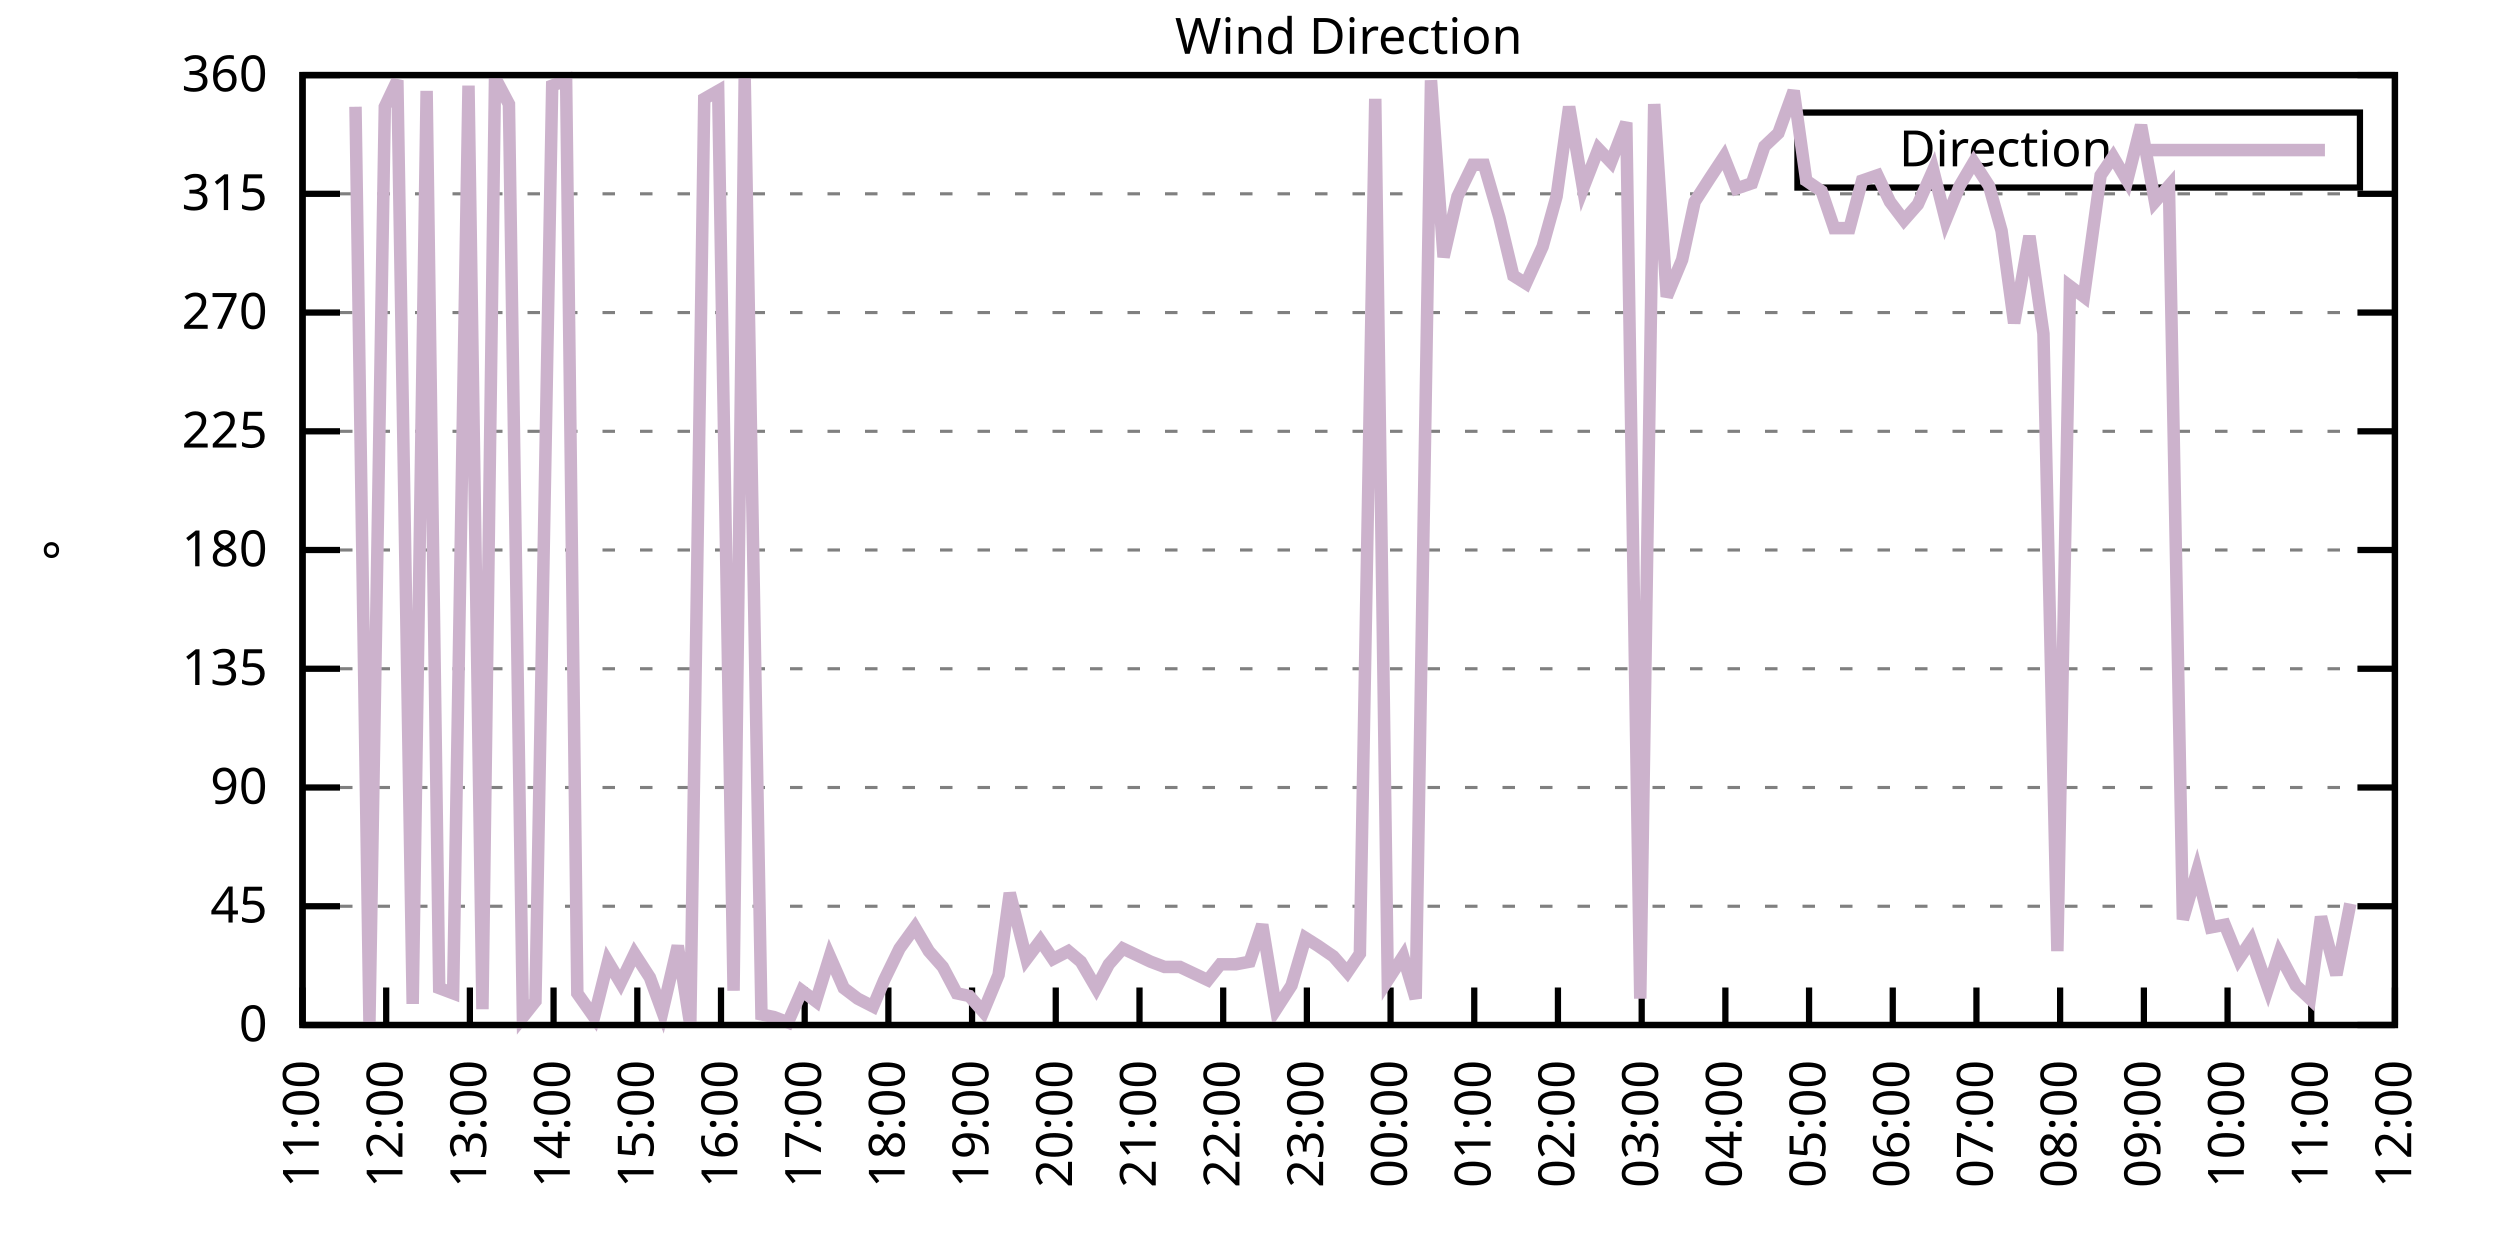
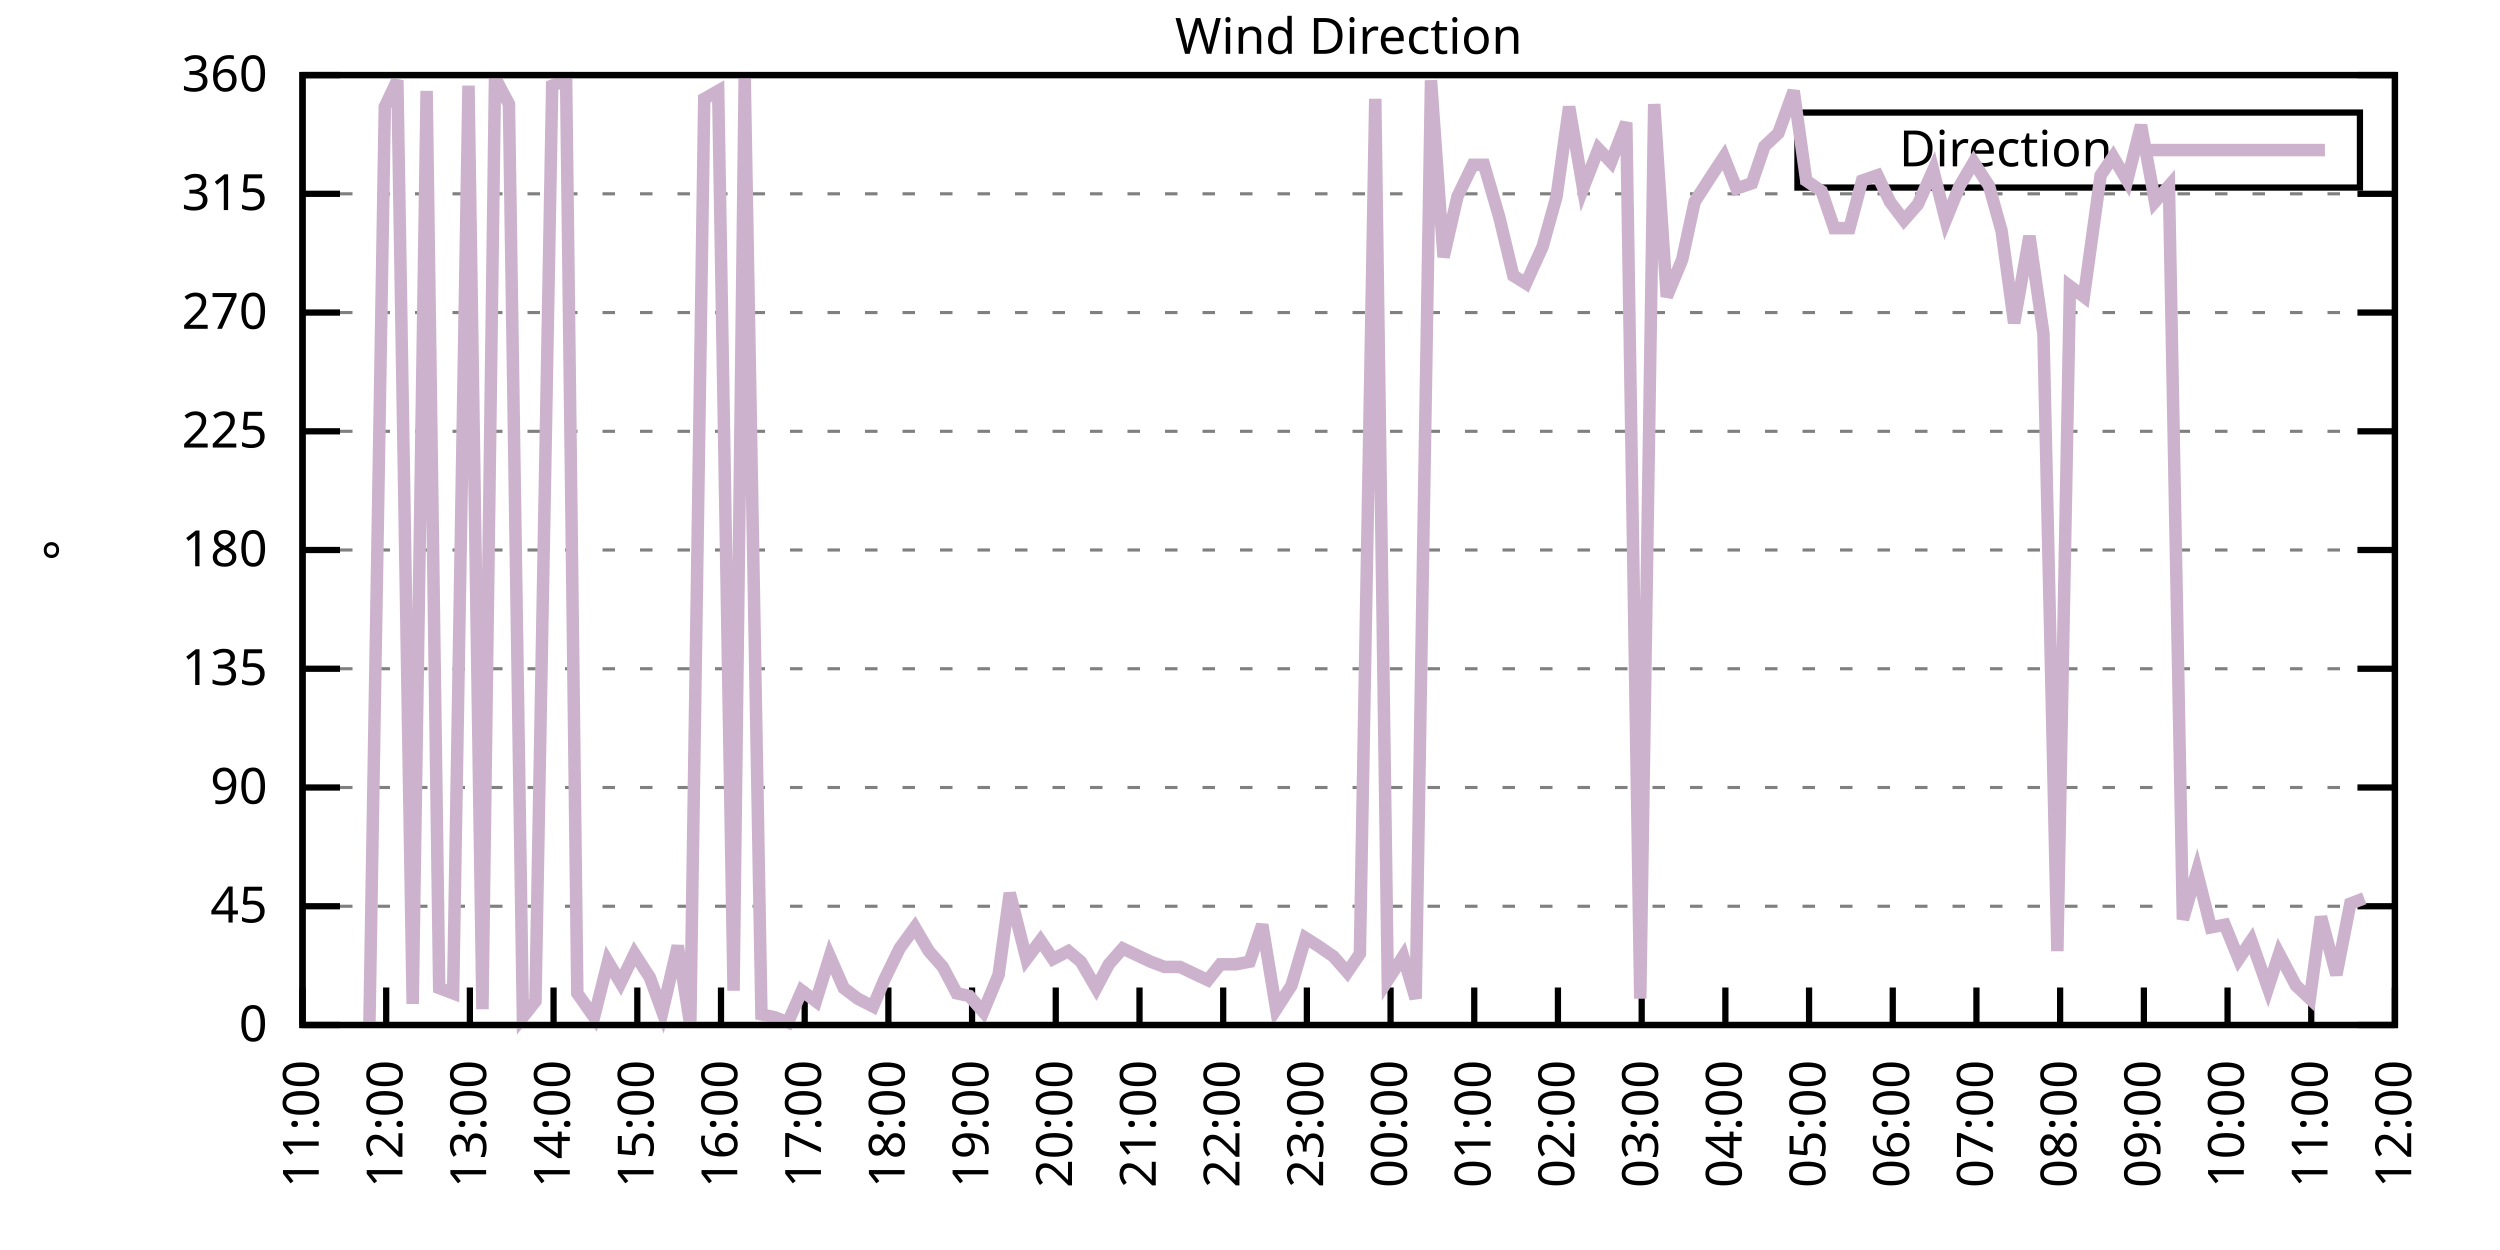
<svg xmlns="http://www.w3.org/2000/svg" xmlns:xlink="http://www.w3.org/1999/xlink" width="400" height="200" viewBox="0 0 400 200">
  <g id="gnuplot_canvas">
    <rect x="0" y="0" width="400" height="200" fill="none" />
    <defs>
      <circle id="gpDot" r="0.5" stroke-width="0.5" stroke="currentColor" />
      <path id="gpPt0" stroke-width="0.333" stroke="currentColor" d="M-1,0 h2 M0,-1 v2" />
      <path id="gpPt1" stroke-width="0.333" stroke="currentColor" d="M-1,-1 L1,1 M1,-1 L-1,1" />
      <path id="gpPt2" stroke-width="0.333" stroke="currentColor" d="M-1,0 L1,0 M0,-1 L0,1 M-1,-1 L1,1 M-1,1 L1,-1" />
      <rect id="gpPt3" stroke-width="0.333" stroke="currentColor" x="-1" y="-1" width="2" height="2" />
      <rect id="gpPt4" stroke-width="0.333" stroke="currentColor" fill="currentColor" x="-1" y="-1" width="2" height="2" />
      <circle id="gpPt5" stroke-width="0.333" stroke="currentColor" cx="0" cy="0" r="1" />
      <use xlink:href="#gpPt5" id="gpPt6" fill="currentColor" stroke="none" />
      <path id="gpPt7" stroke-width="0.333" stroke="currentColor" d="M0,-1.33 L-1.33,0.67 L1.33,0.67 z" />
      <use xlink:href="#gpPt7" id="gpPt8" fill="currentColor" stroke="none" />
      <use xlink:href="#gpPt7" id="gpPt9" stroke="currentColor" transform="rotate(180)" />
      <use xlink:href="#gpPt9" id="gpPt10" fill="currentColor" stroke="none" />
      <use xlink:href="#gpPt3" id="gpPt11" stroke="currentColor" transform="rotate(45)" />
      <use xlink:href="#gpPt11" id="gpPt12" fill="currentColor" stroke="none" />
      <path id="gpPt13" stroke-width="0.333" stroke="currentColor" d="M0,1.330 L1.265,0.411 L0.782,-1.067 L-0.782,-1.076 L-1.265,0.411 z" />
      <use xlink:href="#gpPt13" id="gpPt14" fill="currentColor" stroke="none" />
      <filter id="textbox" filterUnits="objectBoundingBox" x="0" y="0" height="1" width="1">
        <feFlood flood-color="white" flood-opacity="1" result="bgnd" />
        <feComposite in="SourceGraphic" in2="bgnd" operator="atop" />
      </filter>
      <filter id="greybox" filterUnits="objectBoundingBox" x="0" y="0" height="1" width="1">
        <feFlood flood-color="lightgrey" flood-opacity="1" result="grey" />
        <feComposite in="SourceGraphic" in2="grey" operator="atop" />
      </filter>
    </defs>
    <g fill="none" color="white" stroke="currentColor" stroke-width="1.00" stroke-linecap="butt" stroke-linejoin="miter">
</g>
    <g fill="none" color="black" stroke="currentColor" stroke-width="1.00" stroke-linecap="butt" stroke-linejoin="miter">
      <g stroke="none" shape-rendering="crispEdges">
        <polygon fill="rgb(255, 255, 255)" points="48.40,164.00 383.18,164.00 383.18,12.02 48.40,12.02 " />
      </g>
    </g>
    <g fill="none" color="black" stroke="currentColor" stroke-width="1.00" stroke-linecap="butt" stroke-linejoin="miter">
</g>
    <g fill="none" color="black" stroke="black" stroke-width="0.50" stroke-linecap="butt" stroke-linejoin="miter">
</g>
    <g fill="none" color="gray" stroke="currentColor" stroke-width="0.50" stroke-linecap="butt" stroke-linejoin="miter">
      <path stroke="gray" stroke-dasharray="2,4" class="gridline" d="M48.40,164.00 L383.19,164.00  " />
    </g>
    <g fill="none" color="gray" stroke="gray" stroke-width="1.00" stroke-linecap="butt" stroke-linejoin="miter">
</g>
    <g fill="none" color="black" stroke="currentColor" stroke-width="1.00" stroke-linecap="butt" stroke-linejoin="miter">
      <path stroke="black" d="M48.40,164.00 L54.40,164.00 M383.19,164.00 L377.19,164.00  " />
      <g transform="translate(42.80,166.60)" stroke="none" fill="black" font-family="Sans" font-size="8.00" text-anchor="end">
        <text>
          <tspan font-family="Sans"> 0</tspan>
        </text>
      </g>
    </g>
    <g fill="none" color="black" stroke="currentColor" stroke-width="1.00" stroke-linecap="butt" stroke-linejoin="miter">
</g>
    <g fill="none" color="black" stroke="black" stroke-width="0.50" stroke-linecap="butt" stroke-linejoin="miter">
</g>
    <g fill="none" color="gray" stroke="currentColor" stroke-width="0.50" stroke-linecap="butt" stroke-linejoin="miter">
      <path stroke="gray" stroke-dasharray="2,4" class="gridline" d="M48.40,145.00 L383.19,145.00  " />
    </g>
    <g fill="none" color="gray" stroke="gray" stroke-width="1.00" stroke-linecap="butt" stroke-linejoin="miter">
</g>
    <g fill="none" color="black" stroke="currentColor" stroke-width="1.00" stroke-linecap="butt" stroke-linejoin="miter">
      <path stroke="black" d="M48.40,145.00 L54.40,145.00 M383.19,145.00 L377.19,145.00  " />
      <g transform="translate(42.80,147.60)" stroke="none" fill="black" font-family="Sans" font-size="8.00" text-anchor="end">
        <text>
          <tspan font-family="Sans"> 45</tspan>
        </text>
      </g>
    </g>
    <g fill="none" color="black" stroke="currentColor" stroke-width="1.00" stroke-linecap="butt" stroke-linejoin="miter">
</g>
    <g fill="none" color="black" stroke="black" stroke-width="0.50" stroke-linecap="butt" stroke-linejoin="miter">
</g>
    <g fill="none" color="gray" stroke="currentColor" stroke-width="0.50" stroke-linecap="butt" stroke-linejoin="miter">
      <path stroke="gray" stroke-dasharray="2,4" class="gridline" d="M48.40,126.00 L383.19,126.00  " />
    </g>
    <g fill="none" color="gray" stroke="gray" stroke-width="1.00" stroke-linecap="butt" stroke-linejoin="miter">
</g>
    <g fill="none" color="black" stroke="currentColor" stroke-width="1.00" stroke-linecap="butt" stroke-linejoin="miter">
      <path stroke="black" d="M48.40,126.00 L54.40,126.00 M383.19,126.00 L377.19,126.00  " />
      <g transform="translate(42.80,128.60)" stroke="none" fill="black" font-family="Sans" font-size="8.00" text-anchor="end">
        <text>
          <tspan font-family="Sans"> 90</tspan>
        </text>
      </g>
    </g>
    <g fill="none" color="black" stroke="currentColor" stroke-width="1.00" stroke-linecap="butt" stroke-linejoin="miter">
</g>
    <g fill="none" color="black" stroke="black" stroke-width="0.50" stroke-linecap="butt" stroke-linejoin="miter">
</g>
    <g fill="none" color="gray" stroke="currentColor" stroke-width="0.50" stroke-linecap="butt" stroke-linejoin="miter">
      <path stroke="gray" stroke-dasharray="2,4" class="gridline" d="M48.40,107.00 L383.19,107.00  " />
    </g>
    <g fill="none" color="gray" stroke="gray" stroke-width="1.00" stroke-linecap="butt" stroke-linejoin="miter">
</g>
    <g fill="none" color="black" stroke="currentColor" stroke-width="1.00" stroke-linecap="butt" stroke-linejoin="miter">
      <path stroke="black" d="M48.40,107.00 L54.40,107.00 M383.19,107.00 L377.19,107.00  " />
      <g transform="translate(42.80,109.60)" stroke="none" fill="black" font-family="Sans" font-size="8.00" text-anchor="end">
        <text>
          <tspan font-family="Sans"> 135</tspan>
        </text>
      </g>
    </g>
    <g fill="none" color="black" stroke="currentColor" stroke-width="1.00" stroke-linecap="butt" stroke-linejoin="miter">
</g>
    <g fill="none" color="black" stroke="black" stroke-width="0.50" stroke-linecap="butt" stroke-linejoin="miter">
</g>
    <g fill="none" color="gray" stroke="currentColor" stroke-width="0.50" stroke-linecap="butt" stroke-linejoin="miter">
      <path stroke="gray" stroke-dasharray="2,4" class="gridline" d="M48.40,88.00 L383.19,88.00  " />
    </g>
    <g fill="none" color="gray" stroke="gray" stroke-width="1.00" stroke-linecap="butt" stroke-linejoin="miter">
</g>
    <g fill="none" color="black" stroke="currentColor" stroke-width="1.00" stroke-linecap="butt" stroke-linejoin="miter">
      <path stroke="black" d="M48.40,88.00 L54.40,88.00 M383.19,88.00 L377.19,88.00  " />
      <g transform="translate(42.80,90.60)" stroke="none" fill="black" font-family="Sans" font-size="8.00" text-anchor="end">
        <text>
          <tspan font-family="Sans"> 180</tspan>
        </text>
      </g>
    </g>
    <g fill="none" color="black" stroke="currentColor" stroke-width="1.00" stroke-linecap="butt" stroke-linejoin="miter">
</g>
    <g fill="none" color="black" stroke="black" stroke-width="0.50" stroke-linecap="butt" stroke-linejoin="miter">
</g>
    <g fill="none" color="gray" stroke="currentColor" stroke-width="0.50" stroke-linecap="butt" stroke-linejoin="miter">
      <path stroke="gray" stroke-dasharray="2,4" class="gridline" d="M48.40,69.01 L383.19,69.01  " />
    </g>
    <g fill="none" color="gray" stroke="gray" stroke-width="1.00" stroke-linecap="butt" stroke-linejoin="miter">
</g>
    <g fill="none" color="black" stroke="currentColor" stroke-width="1.00" stroke-linecap="butt" stroke-linejoin="miter">
      <path stroke="black" d="M48.40,69.01 L54.40,69.01 M383.19,69.01 L377.19,69.01  " />
      <g transform="translate(42.80,71.61)" stroke="none" fill="black" font-family="Sans" font-size="8.00" text-anchor="end">
        <text>
          <tspan font-family="Sans"> 225</tspan>
        </text>
      </g>
    </g>
    <g fill="none" color="black" stroke="currentColor" stroke-width="1.00" stroke-linecap="butt" stroke-linejoin="miter">
</g>
    <g fill="none" color="black" stroke="black" stroke-width="0.50" stroke-linecap="butt" stroke-linejoin="miter">
</g>
    <g fill="none" color="gray" stroke="currentColor" stroke-width="0.50" stroke-linecap="butt" stroke-linejoin="miter">
      <path stroke="gray" stroke-dasharray="2,4" class="gridline" d="M48.40,50.01 L383.19,50.01  " />
    </g>
    <g fill="none" color="gray" stroke="gray" stroke-width="1.00" stroke-linecap="butt" stroke-linejoin="miter">
</g>
    <g fill="none" color="black" stroke="currentColor" stroke-width="1.00" stroke-linecap="butt" stroke-linejoin="miter">
      <path stroke="black" d="M48.40,50.01 L54.40,50.01 M383.19,50.01 L377.19,50.01  " />
      <g transform="translate(42.80,52.61)" stroke="none" fill="black" font-family="Sans" font-size="8.00" text-anchor="end">
        <text>
          <tspan font-family="Sans"> 270</tspan>
        </text>
      </g>
    </g>
    <g fill="none" color="black" stroke="currentColor" stroke-width="1.00" stroke-linecap="butt" stroke-linejoin="miter">
</g>
    <g fill="none" color="black" stroke="black" stroke-width="0.50" stroke-linecap="butt" stroke-linejoin="miter">
</g>
    <g fill="none" color="gray" stroke="currentColor" stroke-width="0.50" stroke-linecap="butt" stroke-linejoin="miter">
      <path stroke="gray" stroke-dasharray="2,4" class="gridline" d="M48.40,31.01 L383.19,31.01  " />
    </g>
    <g fill="none" color="gray" stroke="gray" stroke-width="1.00" stroke-linecap="butt" stroke-linejoin="miter">
</g>
    <g fill="none" color="black" stroke="currentColor" stroke-width="1.00" stroke-linecap="butt" stroke-linejoin="miter">
      <path stroke="black" d="M48.40,31.01 L54.40,31.01 M383.19,31.01 L377.19,31.01  " />
      <g transform="translate(42.80,33.61)" stroke="none" fill="black" font-family="Sans" font-size="8.00" text-anchor="end">
        <text>
          <tspan font-family="Sans"> 315</tspan>
        </text>
      </g>
    </g>
    <g fill="none" color="black" stroke="currentColor" stroke-width="1.00" stroke-linecap="butt" stroke-linejoin="miter">
</g>
    <g fill="none" color="black" stroke="black" stroke-width="0.50" stroke-linecap="butt" stroke-linejoin="miter">
</g>
    <g fill="none" color="gray" stroke="currentColor" stroke-width="0.50" stroke-linecap="butt" stroke-linejoin="miter">
      <path stroke="gray" stroke-dasharray="2,4" class="gridline" d="M48.40,12.01 L383.19,12.01  " />
    </g>
    <g fill="none" color="gray" stroke="gray" stroke-width="1.00" stroke-linecap="butt" stroke-linejoin="miter">
</g>
    <g fill="none" color="black" stroke="currentColor" stroke-width="1.00" stroke-linecap="butt" stroke-linejoin="miter">
      <path stroke="black" d="M48.40,12.01 L54.40,12.01 M383.19,12.01 L377.19,12.01  " />
      <g transform="translate(42.80,14.61)" stroke="none" fill="black" font-family="Sans" font-size="8.00" text-anchor="end">
        <text>
          <tspan font-family="Sans"> 360</tspan>
        </text>
      </g>
    </g>
    <g fill="none" color="black" stroke="currentColor" stroke-width="1.00" stroke-linecap="butt" stroke-linejoin="miter">
      <path stroke="black" d="M48.40,164.00 L48.40,158.00  " />
      <g transform="translate(51.00,169.60) rotate(270.00)" stroke="none" fill="black" font-family="Sans" font-size="8.00" text-anchor="end">
        <text>
          <tspan font-family="Sans">11:00</tspan>
        </text>
      </g>
    </g>
    <g fill="none" color="black" stroke="currentColor" stroke-width="1.00" stroke-linecap="butt" stroke-linejoin="miter">
      <path stroke="black" d="M61.79,164.00 L61.79,158.00  " />
      <g transform="translate(64.39,169.60) rotate(270.00)" stroke="none" fill="black" font-family="Sans" font-size="8.00" text-anchor="end">
        <text>
          <tspan font-family="Sans">12:00</tspan>
        </text>
      </g>
    </g>
    <g fill="none" color="black" stroke="currentColor" stroke-width="1.00" stroke-linecap="butt" stroke-linejoin="miter">
      <path stroke="black" d="M75.18,164.00 L75.18,158.00  " />
      <g transform="translate(77.78,169.60) rotate(270.00)" stroke="none" fill="black" font-family="Sans" font-size="8.00" text-anchor="end">
        <text>
          <tspan font-family="Sans">13:00</tspan>
        </text>
      </g>
    </g>
    <g fill="none" color="black" stroke="currentColor" stroke-width="1.00" stroke-linecap="butt" stroke-linejoin="miter">
      <path stroke="black" d="M88.57,164.00 L88.57,158.00  " />
      <g transform="translate(91.17,169.60) rotate(270.00)" stroke="none" fill="black" font-family="Sans" font-size="8.00" text-anchor="end">
        <text>
          <tspan font-family="Sans">14:00</tspan>
        </text>
      </g>
    </g>
    <g fill="none" color="black" stroke="currentColor" stroke-width="1.00" stroke-linecap="butt" stroke-linejoin="miter">
      <path stroke="black" d="M101.97,164.00 L101.97,158.00  " />
      <g transform="translate(104.57,169.60) rotate(270.00)" stroke="none" fill="black" font-family="Sans" font-size="8.00" text-anchor="end">
        <text>
          <tspan font-family="Sans">15:00</tspan>
        </text>
      </g>
    </g>
    <g fill="none" color="black" stroke="currentColor" stroke-width="1.00" stroke-linecap="butt" stroke-linejoin="miter">
      <path stroke="black" d="M115.36,164.00 L115.36,158.00  " />
      <g transform="translate(117.96,169.60) rotate(270.00)" stroke="none" fill="black" font-family="Sans" font-size="8.00" text-anchor="end">
        <text>
          <tspan font-family="Sans">16:00</tspan>
        </text>
      </g>
    </g>
    <g fill="none" color="black" stroke="currentColor" stroke-width="1.00" stroke-linecap="butt" stroke-linejoin="miter">
      <path stroke="black" d="M128.75,164.00 L128.75,158.00  " />
      <g transform="translate(131.35,169.60) rotate(270.00)" stroke="none" fill="black" font-family="Sans" font-size="8.00" text-anchor="end">
        <text>
          <tspan font-family="Sans">17:00</tspan>
        </text>
      </g>
    </g>
    <g fill="none" color="black" stroke="currentColor" stroke-width="1.00" stroke-linecap="butt" stroke-linejoin="miter">
      <path stroke="black" d="M142.14,164.00 L142.14,158.00  " />
      <g transform="translate(144.74,169.60) rotate(270.00)" stroke="none" fill="black" font-family="Sans" font-size="8.00" text-anchor="end">
        <text>
          <tspan font-family="Sans">18:00</tspan>
        </text>
      </g>
    </g>
    <g fill="none" color="black" stroke="currentColor" stroke-width="1.00" stroke-linecap="butt" stroke-linejoin="miter">
      <path stroke="black" d="M155.53,164.00 L155.53,158.00  " />
      <g transform="translate(158.13,169.60) rotate(270.00)" stroke="none" fill="black" font-family="Sans" font-size="8.00" text-anchor="end">
        <text>
          <tspan font-family="Sans">19:00</tspan>
        </text>
      </g>
    </g>
    <g fill="none" color="black" stroke="currentColor" stroke-width="1.00" stroke-linecap="butt" stroke-linejoin="miter">
      <path stroke="black" d="M168.92,164.00 L168.92,158.00  " />
      <g transform="translate(171.52,169.60) rotate(270.00)" stroke="none" fill="black" font-family="Sans" font-size="8.00" text-anchor="end">
        <text>
          <tspan font-family="Sans">20:00</tspan>
        </text>
      </g>
    </g>
    <g fill="none" color="black" stroke="currentColor" stroke-width="1.00" stroke-linecap="butt" stroke-linejoin="miter">
      <path stroke="black" d="M182.32,164.00 L182.32,158.00  " />
      <g transform="translate(184.92,169.60) rotate(270.00)" stroke="none" fill="black" font-family="Sans" font-size="8.00" text-anchor="end">
        <text>
          <tspan font-family="Sans">21:00</tspan>
        </text>
      </g>
    </g>
    <g fill="none" color="black" stroke="currentColor" stroke-width="1.00" stroke-linecap="butt" stroke-linejoin="miter">
      <path stroke="black" d="M195.71,164.00 L195.71,158.00  " />
      <g transform="translate(198.31,169.60) rotate(270.00)" stroke="none" fill="black" font-family="Sans" font-size="8.00" text-anchor="end">
        <text>
          <tspan font-family="Sans">22:00</tspan>
        </text>
      </g>
    </g>
    <g fill="none" color="black" stroke="currentColor" stroke-width="1.00" stroke-linecap="butt" stroke-linejoin="miter">
      <path stroke="black" d="M209.10,164.00 L209.10,158.00  " />
      <g transform="translate(211.70,169.60) rotate(270.00)" stroke="none" fill="black" font-family="Sans" font-size="8.00" text-anchor="end">
        <text>
          <tspan font-family="Sans">23:00</tspan>
        </text>
      </g>
    </g>
    <g fill="none" color="black" stroke="currentColor" stroke-width="1.00" stroke-linecap="butt" stroke-linejoin="miter">
      <path stroke="black" d="M222.49,164.00 L222.49,158.00  " />
      <g transform="translate(225.09,169.60) rotate(270.00)" stroke="none" fill="black" font-family="Sans" font-size="8.00" text-anchor="end">
        <text>
          <tspan font-family="Sans">00:00</tspan>
        </text>
      </g>
    </g>
    <g fill="none" color="black" stroke="currentColor" stroke-width="1.00" stroke-linecap="butt" stroke-linejoin="miter">
      <path stroke="black" d="M235.88,164.00 L235.88,158.00  " />
      <g transform="translate(238.48,169.60) rotate(270.00)" stroke="none" fill="black" font-family="Sans" font-size="8.00" text-anchor="end">
        <text>
          <tspan font-family="Sans">01:00</tspan>
        </text>
      </g>
    </g>
    <g fill="none" color="black" stroke="currentColor" stroke-width="1.00" stroke-linecap="butt" stroke-linejoin="miter">
      <path stroke="black" d="M249.27,164.00 L249.27,158.00  " />
      <g transform="translate(251.87,169.60) rotate(270.00)" stroke="none" fill="black" font-family="Sans" font-size="8.00" text-anchor="end">
        <text>
          <tspan font-family="Sans">02:00</tspan>
        </text>
      </g>
    </g>
    <g fill="none" color="black" stroke="currentColor" stroke-width="1.00" stroke-linecap="butt" stroke-linejoin="miter">
      <path stroke="black" d="M262.67,164.00 L262.67,158.00  " />
      <g transform="translate(265.27,169.60) rotate(270.00)" stroke="none" fill="black" font-family="Sans" font-size="8.00" text-anchor="end">
        <text>
          <tspan font-family="Sans">03:00</tspan>
        </text>
      </g>
    </g>
    <g fill="none" color="black" stroke="currentColor" stroke-width="1.00" stroke-linecap="butt" stroke-linejoin="miter">
      <path stroke="black" d="M276.06,164.00 L276.06,158.00  " />
      <g transform="translate(278.66,169.60) rotate(270.00)" stroke="none" fill="black" font-family="Sans" font-size="8.00" text-anchor="end">
        <text>
          <tspan font-family="Sans">04:00</tspan>
        </text>
      </g>
    </g>
    <g fill="none" color="black" stroke="currentColor" stroke-width="1.00" stroke-linecap="butt" stroke-linejoin="miter">
      <path stroke="black" d="M289.45,164.00 L289.45,158.00  " />
      <g transform="translate(292.05,169.60) rotate(270.00)" stroke="none" fill="black" font-family="Sans" font-size="8.00" text-anchor="end">
        <text>
          <tspan font-family="Sans">05:00</tspan>
        </text>
      </g>
    </g>
    <g fill="none" color="black" stroke="currentColor" stroke-width="1.00" stroke-linecap="butt" stroke-linejoin="miter">
      <path stroke="black" d="M302.84,164.00 L302.84,158.00  " />
      <g transform="translate(305.44,169.60) rotate(270.00)" stroke="none" fill="black" font-family="Sans" font-size="8.00" text-anchor="end">
        <text>
          <tspan font-family="Sans">06:00</tspan>
        </text>
      </g>
    </g>
    <g fill="none" color="black" stroke="currentColor" stroke-width="1.00" stroke-linecap="butt" stroke-linejoin="miter">
      <path stroke="black" d="M316.23,164.00 L316.23,158.00  " />
      <g transform="translate(318.83,169.60) rotate(270.00)" stroke="none" fill="black" font-family="Sans" font-size="8.00" text-anchor="end">
        <text>
          <tspan font-family="Sans">07:00</tspan>
        </text>
      </g>
    </g>
    <g fill="none" color="black" stroke="currentColor" stroke-width="1.00" stroke-linecap="butt" stroke-linejoin="miter">
      <path stroke="black" d="M329.62,164.00 L329.62,158.00  " />
      <g transform="translate(332.22,169.60) rotate(270.00)" stroke="none" fill="black" font-family="Sans" font-size="8.00" text-anchor="end">
        <text>
          <tspan font-family="Sans">08:00</tspan>
        </text>
      </g>
    </g>
    <g fill="none" color="black" stroke="currentColor" stroke-width="1.00" stroke-linecap="butt" stroke-linejoin="miter">
      <path stroke="black" d="M343.02,164.00 L343.02,158.00  " />
      <g transform="translate(345.62,169.60) rotate(270.00)" stroke="none" fill="black" font-family="Sans" font-size="8.00" text-anchor="end">
        <text>
          <tspan font-family="Sans">09:00</tspan>
        </text>
      </g>
    </g>
    <g fill="none" color="black" stroke="currentColor" stroke-width="1.00" stroke-linecap="butt" stroke-linejoin="miter">
      <path stroke="black" d="M356.41,164.00 L356.41,158.00  " />
      <g transform="translate(359.01,169.60) rotate(270.00)" stroke="none" fill="black" font-family="Sans" font-size="8.00" text-anchor="end">
        <text>
          <tspan font-family="Sans">10:00</tspan>
        </text>
      </g>
    </g>
    <g fill="none" color="black" stroke="currentColor" stroke-width="1.00" stroke-linecap="butt" stroke-linejoin="miter">
      <path stroke="black" d="M369.80,164.00 L369.80,158.00  " />
      <g transform="translate(372.40,169.60) rotate(270.00)" stroke="none" fill="black" font-family="Sans" font-size="8.00" text-anchor="end">
        <text>
          <tspan font-family="Sans">11:00</tspan>
        </text>
      </g>
    </g>
    <g fill="none" color="black" stroke="currentColor" stroke-width="1.00" stroke-linecap="butt" stroke-linejoin="miter">
      <path stroke="black" d="M383.19,164.00 L383.19,158.00  " />
      <g transform="translate(385.79,169.60) rotate(270.00)" stroke="none" fill="black" font-family="Sans" font-size="8.00" text-anchor="end">
        <text>
          <tspan font-family="Sans">12:00</tspan>
        </text>
      </g>
    </g>
    <g fill="none" color="black" stroke="currentColor" stroke-width="1.00" stroke-linecap="butt" stroke-linejoin="miter">
</g>
    <g fill="none" color="black" stroke="currentColor" stroke-width="1.00" stroke-linecap="butt" stroke-linejoin="miter">
      <path stroke="black" d="M48.40,12.01 L48.40,164.00 L383.19,164.00 L383.19,12.01 L48.40,12.01 Z  " />
    </g>
    <g fill="none" color="black" stroke="currentColor" stroke-width="1.00" stroke-linecap="butt" stroke-linejoin="miter">
</g>
    <g fill="none" color="black" stroke="currentColor" stroke-width="1.00" stroke-linecap="butt" stroke-linejoin="miter">
      <path stroke="black" d="M287.59,30.01 L287.59,18.01 L377.59,18.01 L377.59,30.01 L287.59,30.01 Z  " />
    </g>
    <g id="Wind_direction_plot_1">
      <g fill="none" color="white" stroke="black" stroke-width="2.00" stroke-linecap="butt" stroke-linejoin="miter">
</g>
      <g fill="none" color="black" stroke="currentColor" stroke-width="2.00" stroke-linecap="butt" stroke-linejoin="miter">
        <g transform="translate(337.99,26.61)" stroke="none" fill="black" font-family="Sans" font-size="8.00" text-anchor="end">
          <text>
            <tspan font-family="Sans">Direction</tspan>
          </text>
        </g>
      </g>
      <g fill="none" color="black" stroke="currentColor" stroke-width="2.00" stroke-linecap="butt" stroke-linejoin="miter">
-         <path stroke="rgb(204, 178, 204)" d="M343.59,24.01 L371.99,24.01 M56.88,17.08 L59.11,163.58 L61.57,17.08 L63.58,12.85 L66.03,160.62 L68.26,14.54   L70.27,158.09 L72.50,158.93 L74.96,13.70 L77.19,161.47 L79.20,12.43 L81.43,16.65 L83.66,162.73 L85.67,160.20   L88.35,13.70 L90.58,12.85 L92.37,158.93 L95.05,162.73 L97.28,153.87 L99.29,157.24 L101.52,152.60 L103.98,156.40   L105.98,161.89 L108.44,151.33 L110.45,164.00 L112.68,15.81 L114.91,14.54 L117.37,158.51 L119.15,12.43 L121.83,162.31   L123.84,162.73 L126.07,163.58 L128.30,158.51 L130.54,160.20 L132.77,153.02 L135.00,158.09 L137.23,159.78 L139.69,161.04   L141.47,156.82 L143.93,151.76 L146.38,148.38 L148.61,152.18 L150.85,154.71 L153.08,158.93 L155.09,159.36 L157.32,161.89   L159.77,155.98 L161.56,142.89 L164.24,153.45 L166.47,150.49 L168.48,153.45 L170.93,152.18 L172.94,153.87 L175.40,158.09   L177.41,154.29 L179.64,151.76 L184.10,153.87 L186.33,154.71 L188.79,154.71 L193.25,156.82 L195.26,154.29 L197.72,154.29   L199.95,153.87 L201.96,147.96 L204.19,161.47 L206.64,157.67 L208.88,150.07 L210.88,151.33 L213.34,153.02 L215.57,155.56   L217.58,152.60 L220.04,15.81 L222.04,156.82 L224.50,153.02 L226.51,159.78 L228.96,12.85 L230.97,41.14 L233.20,31.43   L235.66,26.36 L237.44,26.36 L239.90,34.81 L242.13,44.10 L244.14,45.36 L246.82,39.45 L249.05,31.43 L251.06,17.08   L253.29,30.16 L255.75,23.83 L257.76,25.94 L260.21,19.61 L262.44,159.78 L264.67,16.65 L266.68,47.47 L269.14,41.56   L271.15,32.28 L273.60,28.48 L275.83,25.10 L277.84,30.16 L280.30,29.32 L282.31,23.41 L284.54,21.30 L286.99,14.54   L289.00,28.90 L291.46,30.59 L293.47,36.50 L295.92,36.50 L297.93,28.90 L300.39,28.05 L302.39,32.28 L304.63,35.23   L306.86,32.70 L309.31,27.21 L311.32,35.23 L313.55,29.74 L315.79,25.94 L318.24,29.74 L320.25,36.92 L322.26,51.70   L324.71,37.76 L326.95,53.39 L329.18,152.18 L331.19,45.79 L333.42,47.47 L336.10,28.05 L338.10,25.10 L340.34,28.90   L342.57,20.03 L344.80,32.28 L347.03,29.74 L349.26,147.11 L351.50,139.51 L353.73,148.38 L355.96,147.96 L358.19,153.45   L360.20,150.49 L362.88,158.09 L364.66,152.60 L367.34,157.67 L369.58,159.78 L371.36,146.69 L373.82,155.98 L376.05,144.58    " />
+         <path stroke="rgb(204, 178, 204)" d="M343.59,24.01 L371.99,24.01 M59.11,163.58 L61.57,17.08 L63.58,12.85 L66.03,160.62 L68.26,14.54 L70.27,158.09   L72.50,158.93 L74.96,13.70 L77.19,161.47 L79.20,12.43 L81.43,16.65 L83.66,162.73 L85.67,160.20 L88.35,13.70   L90.58,12.85 L92.37,158.93 L95.05,162.73 L97.28,153.87 L99.29,157.24 L101.52,152.60 L103.98,156.40 L105.98,161.89   L108.44,151.33 L110.45,164.00 L112.68,15.81 L114.91,14.54 L117.37,158.51 L119.15,12.43 L121.83,162.31 L123.84,162.73   L126.07,163.58 L128.30,158.51 L130.54,160.20 L132.77,153.02 L135.00,158.09 L137.23,159.78 L139.69,161.04 L141.47,156.82   L143.93,151.76 L146.38,148.38 L148.61,152.18 L150.85,154.71 L153.08,158.93 L155.09,159.36 L157.32,161.89 L159.77,155.98   L161.56,142.89 L164.24,153.45 L166.47,150.49 L168.48,153.45 L170.93,152.18 L172.94,153.87 L175.40,158.09 L177.41,154.29   L179.64,151.76 L184.10,153.87 L186.33,154.71 L188.79,154.71 L193.25,156.82 L195.26,154.29 L197.72,154.29 L199.95,153.87   L201.96,147.96 L204.19,161.47 L206.64,157.67 L208.88,150.07 L210.88,151.33 L213.34,153.02 L215.57,155.56 L217.58,152.60   L220.04,15.81 L222.04,156.82 L224.50,153.02 L226.51,159.78 L228.96,12.85 L230.97,41.14 L233.20,31.43 L235.66,26.36   L237.44,26.36 L239.90,34.81 L242.13,44.10 L244.14,45.36 L246.82,39.45 L249.05,31.43 L251.06,17.08 L253.29,30.16   L255.75,23.83 L257.76,25.94 L260.21,19.61 L262.44,159.78 L264.67,16.65 L266.68,47.47 L269.14,41.56 L271.15,32.28   L273.60,28.48 L275.83,25.10 L277.84,30.16 L280.30,29.32 L282.31,23.41 L284.54,21.30 L286.99,14.54 L289.00,28.90   L291.46,30.59 L293.47,36.50 L295.92,36.50 L297.93,28.90 L300.39,28.05 L302.39,32.28 L304.63,35.23 L306.86,32.70   L309.31,27.21 L311.32,35.23 L313.55,29.74 L315.79,25.94 L318.24,29.74 L320.25,36.92 L322.26,51.70 L324.71,37.76   L326.95,53.39 L329.18,152.18 L331.19,45.79 L333.42,47.47 L336.10,28.05 L338.10,25.10 L340.34,28.90 L342.57,20.03   L344.80,32.28 L347.03,29.74 L349.26,147.11 L351.50,139.51 L353.73,148.38 L355.96,147.96 L358.19,153.45 L360.20,150.49   L362.88,158.09 L364.66,152.60 L367.34,157.67 L369.58,159.78 L371.36,146.69 L373.82,155.98 L376.05,144.58 L378.28,143.73    " />
      </g>
    </g>
    <g fill="none" color="black" stroke="currentColor" stroke-width="2.00" stroke-linecap="butt" stroke-linejoin="miter">
</g>
    <g fill="none" color="black" stroke="black" stroke-width="1.00" stroke-linecap="butt" stroke-linejoin="miter">
</g>
    <g fill="none" color="black" stroke="currentColor" stroke-width="1.00" stroke-linecap="butt" stroke-linejoin="miter">
      <path stroke="black" d="M48.40,12.01 L48.40,164.00 L383.19,164.00 L383.19,12.01 L48.40,12.01 Z  " />
      <g transform="translate(12.80,88.01) rotate(270.00)" stroke="none" fill="black" font-family="Sans" font-size="8.00" text-anchor="middle">
        <text>
          <tspan font-family="Sans">°</tspan>
        </text>
      </g>
    </g>
    <g fill="none" color="black" stroke="currentColor" stroke-width="1.00" stroke-linecap="butt" stroke-linejoin="miter">
</g>
    <g fill="none" color="black" stroke="currentColor" stroke-width="1.00" stroke-linecap="butt" stroke-linejoin="miter">
      <g transform="translate(215.79,8.61)" stroke="none" fill="black" font-family="Sans" font-size="8.00" text-anchor="middle">
        <text>
          <tspan font-family="Sans">Wind Direction</tspan>
        </text>
      </g>
    </g>
    <g fill="none" color="black" stroke="currentColor" stroke-width="1.00" stroke-linecap="butt" stroke-linejoin="miter">
</g>
  </g>
</svg>
